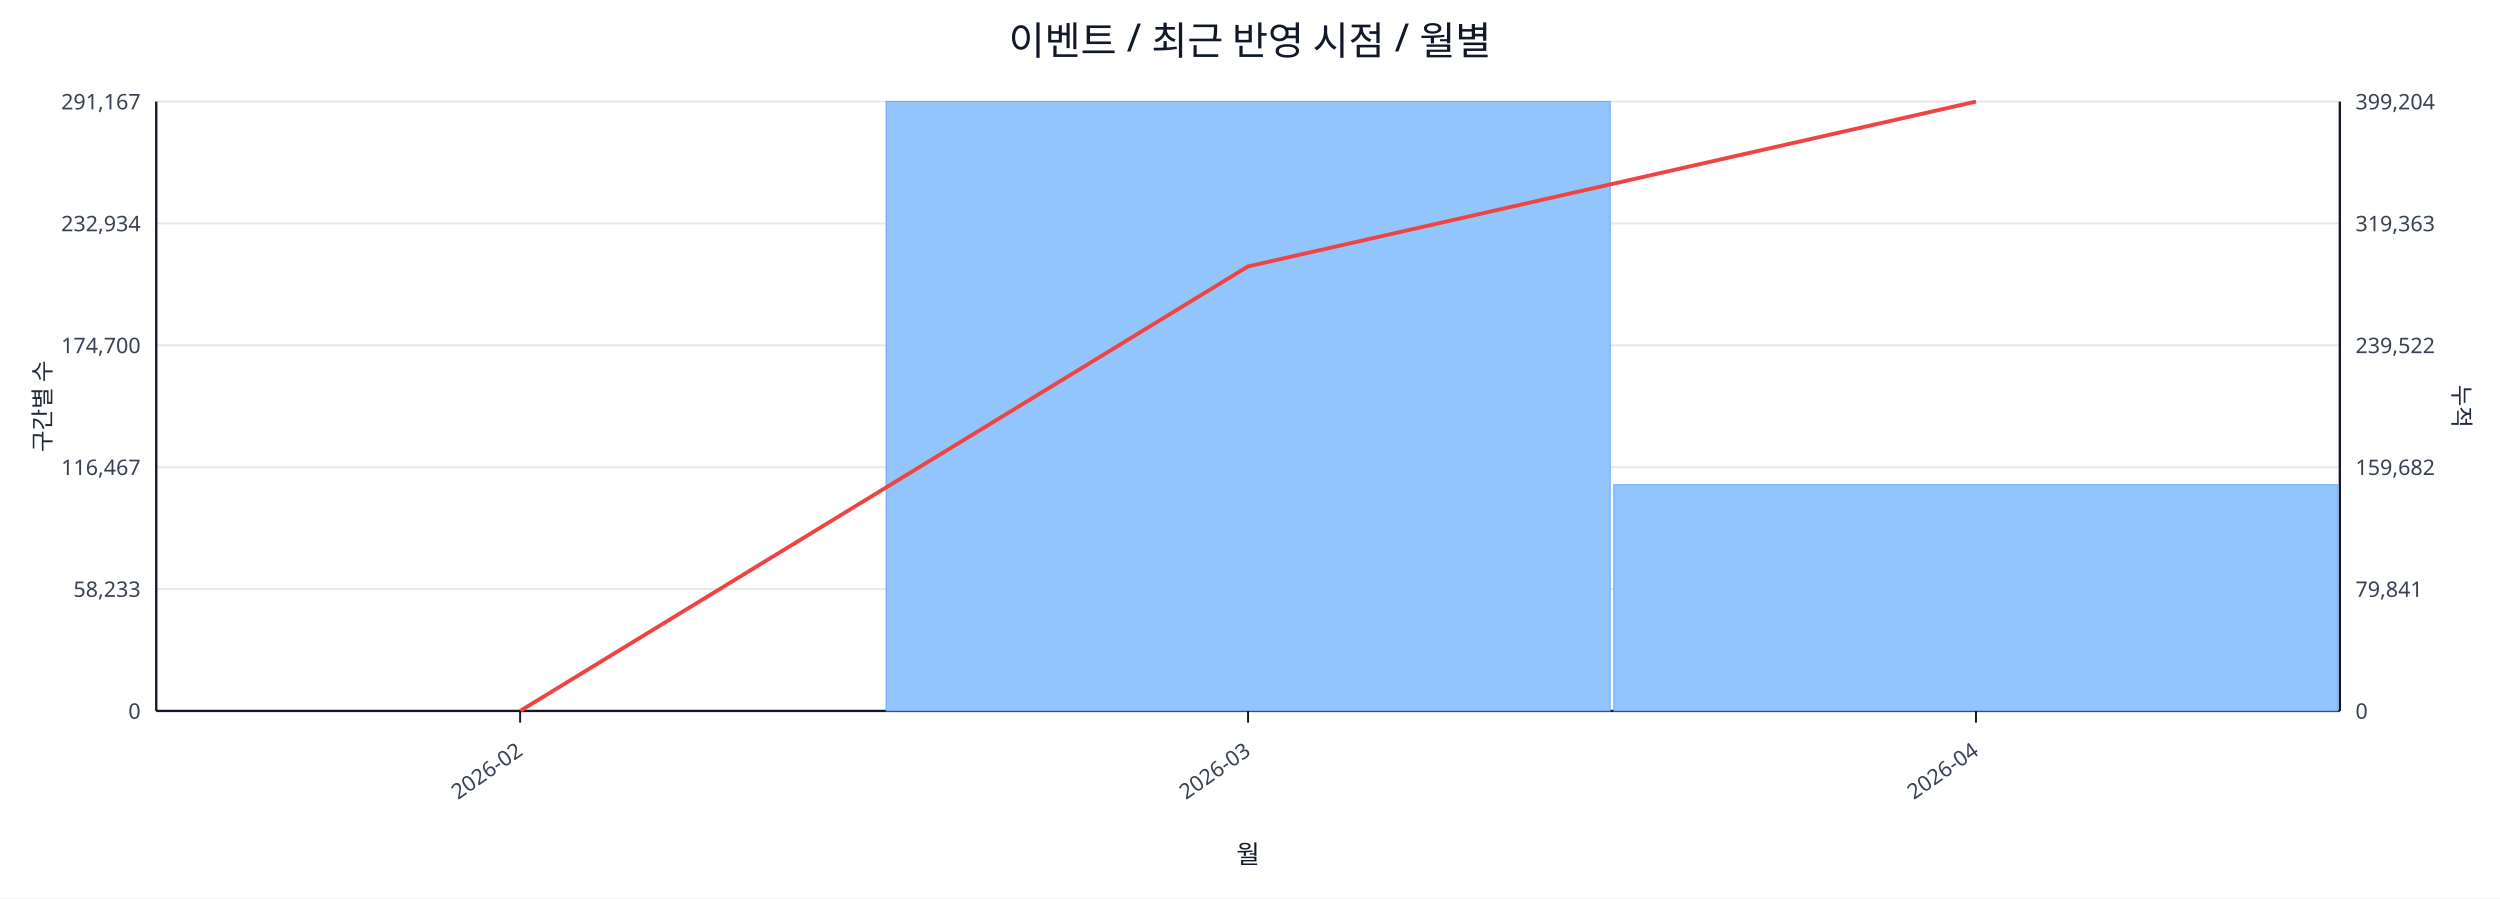
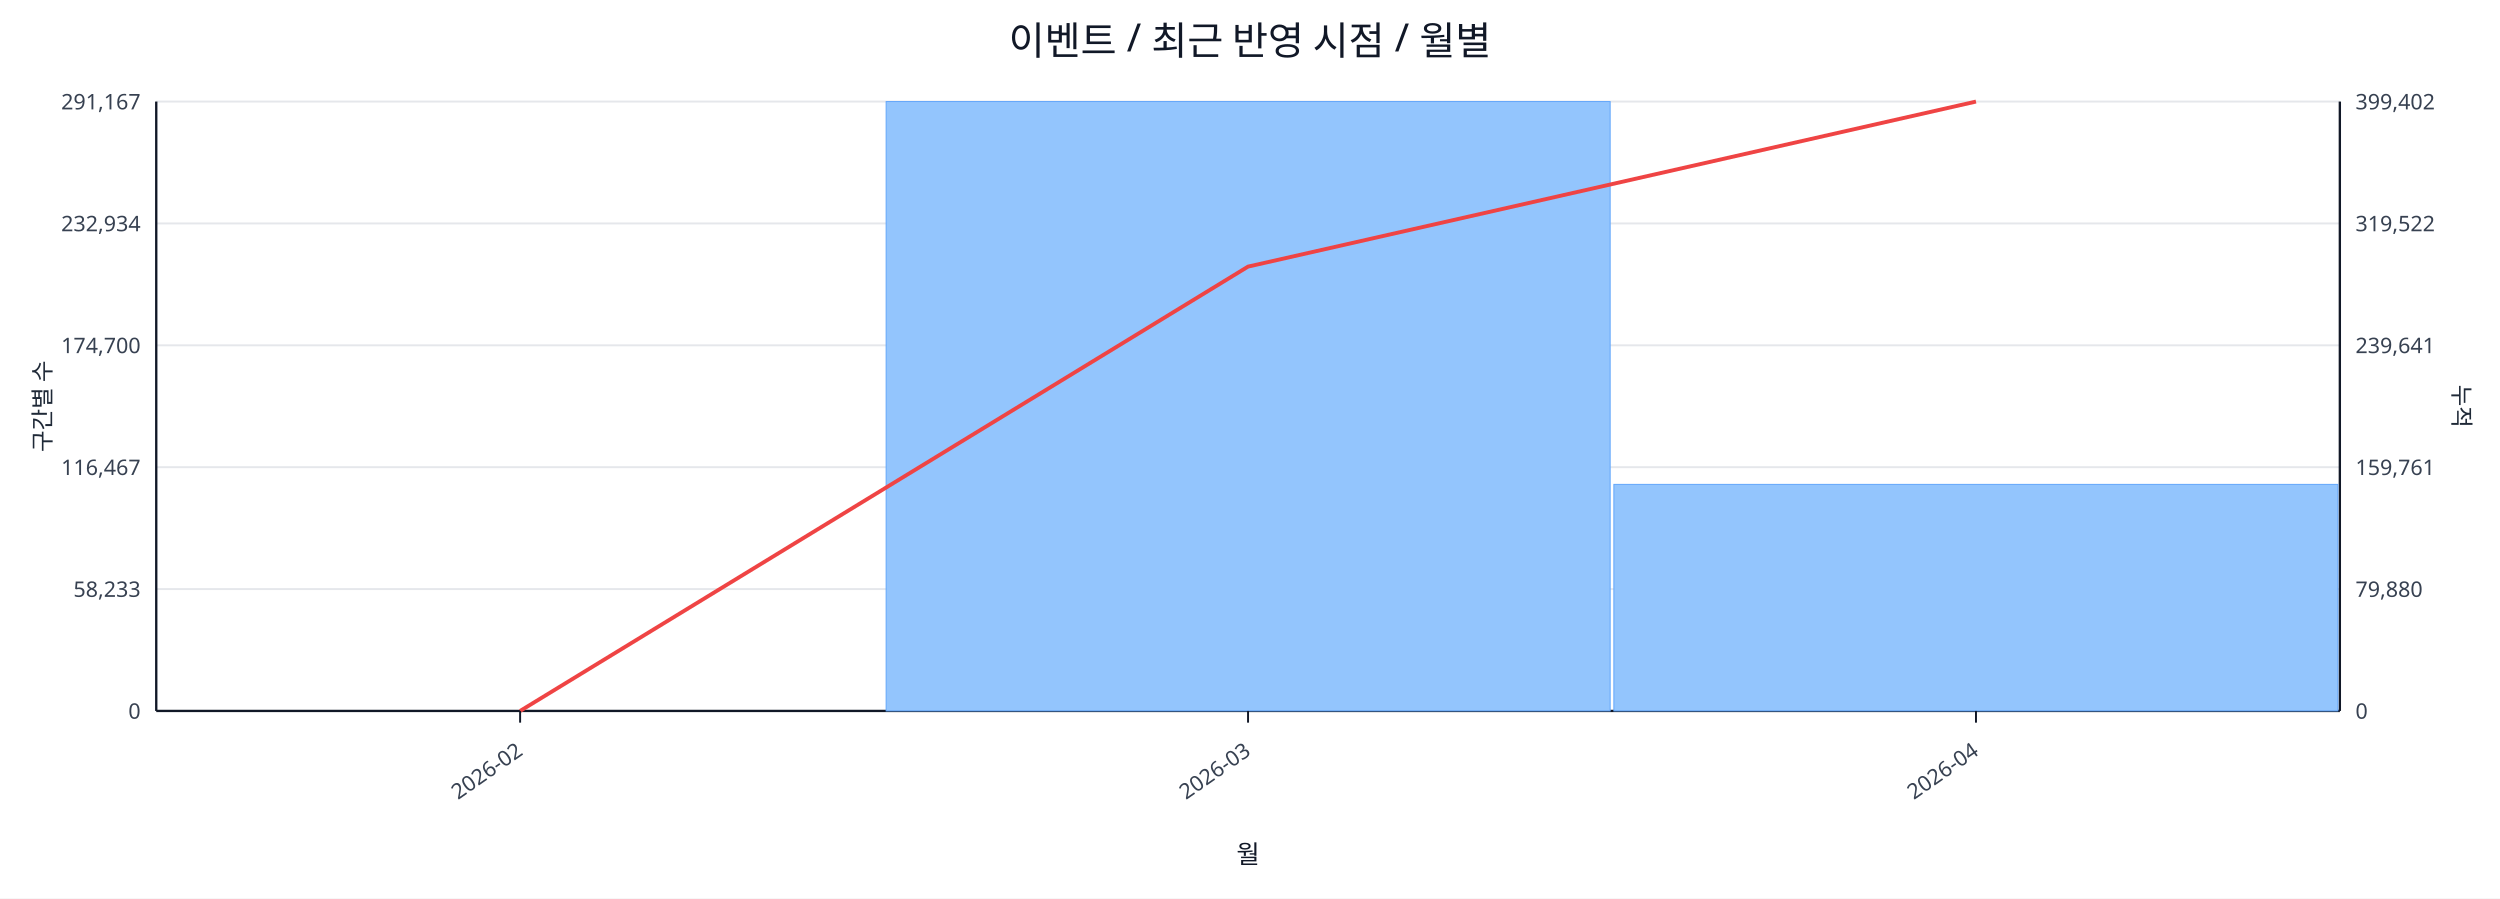
<svg xmlns="http://www.w3.org/2000/svg" width="1280" height="460" viewBox="0 0 1280 460">
  <rect x="0" y="0" width="100%" height="100%" fill="#ffffff" />
  <text x="640.0" y="28" font-size="20" text-anchor="middle" font-family="sans-serif" fill="#111827">이벤트 / 최근 반영 시점 / 월별</text>
  <line x1="80.0" y1="52.0" x2="1198.0" y2="52.0" stroke="#e5e7eb" stroke-width="1" />
  <text x="72.0" y="56.0" font-size="11" text-anchor="end" font-family="sans-serif" fill="#374151">291,167</text>
-   <text x="1206.0" y="56.0" font-size="11" text-anchor="start" font-family="sans-serif" fill="#374151">399,204</text>
+   <text x="1206.0" y="56.0" font-size="11" text-anchor="start" font-family="sans-serif" fill="#374151">399,402</text>
  <line x1="80.0" y1="114.4" x2="1198.0" y2="114.4" stroke="#e5e7eb" stroke-width="1" />
  <text x="72.0" y="118.4" font-size="11" text-anchor="end" font-family="sans-serif" fill="#374151">232,934</text>
-   <text x="1206.0" y="118.4" font-size="11" text-anchor="start" font-family="sans-serif" fill="#374151">319,363</text>
+   <text x="1206.0" y="118.4" font-size="11" text-anchor="start" font-family="sans-serif" fill="#374151">319,522</text>
  <line x1="80.0" y1="176.8" x2="1198.0" y2="176.8" stroke="#e5e7eb" stroke-width="1" />
  <text x="72.0" y="180.8" font-size="11" text-anchor="end" font-family="sans-serif" fill="#374151">174,700</text>
-   <text x="1206.0" y="180.8" font-size="11" text-anchor="start" font-family="sans-serif" fill="#374151">239,522</text>
+   <text x="1206.0" y="180.8" font-size="11" text-anchor="start" font-family="sans-serif" fill="#374151">239,641</text>
  <line x1="80.0" y1="239.2" x2="1198.0" y2="239.2" stroke="#e5e7eb" stroke-width="1" />
  <text x="72.0" y="243.2" font-size="11" text-anchor="end" font-family="sans-serif" fill="#374151">116,467</text>
-   <text x="1206.0" y="243.2" font-size="11" text-anchor="start" font-family="sans-serif" fill="#374151">159,682</text>
+   <text x="1206.0" y="243.2" font-size="11" text-anchor="start" font-family="sans-serif" fill="#374151">159,761</text>
  <line x1="80.0" y1="301.6" x2="1198.0" y2="301.6" stroke="#e5e7eb" stroke-width="1" />
  <text x="72.0" y="305.6" font-size="11" text-anchor="end" font-family="sans-serif" fill="#374151">58,233</text>
-   <text x="1206.0" y="305.6" font-size="11" text-anchor="start" font-family="sans-serif" fill="#374151">79,841</text>
+   <text x="1206.0" y="305.6" font-size="11" text-anchor="start" font-family="sans-serif" fill="#374151">79,880</text>
  <line x1="80.0" y1="364.0" x2="1198.0" y2="364.0" stroke="#e5e7eb" stroke-width="1" />
  <text x="72.0" y="368.0" font-size="11" text-anchor="end" font-family="sans-serif" fill="#374151">0</text>
  <text x="1206.0" y="368.0" font-size="11" text-anchor="start" font-family="sans-serif" fill="#374151">0</text>
  <line x1="80.0" y1="364.0" x2="1198.0" y2="364.0" stroke="#111827" stroke-width="1.2" />
  <line x1="80.0" y1="52.0" x2="80.0" y2="364.0" stroke="#111827" stroke-width="1.2" />
  <line x1="1198.0" y1="52.0" x2="1198.0" y2="364.0" stroke="#111827" stroke-width="1.2" />
  <rect x="81.0" y="364.0" width="370.7" height="0.0" fill="#93c5fd" stroke="#60a5fa" stroke-width="0.5" />
  <rect x="453.7" y="52.0" width="370.7" height="312.0" fill="#93c5fd" stroke="#60a5fa" stroke-width="0.5" />
-   <rect x="826.3" y="248.2" width="370.7" height="115.8" fill="#93c5fd" stroke="#60a5fa" stroke-width="0.5" />
-   <polyline fill="none" stroke="#ef4444" stroke-width="2" points="266.3,364.0 639.0,136.4 1011.7,52.0" />
+   <rect x="826.3" y="248.0" width="370.7" height="116.0" fill="#93c5fd" stroke="#60a5fa" stroke-width="0.5" />
+   <polyline fill="none" stroke="#ef4444" stroke-width="2" points="266.3,364.0 639.0,136.5 1011.7,52.0" />
  <line x1="266.3" y1="364.0" x2="266.3" y2="370.0" stroke="#111827" stroke-width="1" />
  <text x="268.3" y="386.0" font-size="11" text-anchor="end" transform="rotate(-35 268.3 386.0)" font-family="sans-serif" fill="#374151">2026-02</text>
  <line x1="639.0" y1="364.0" x2="639.0" y2="370.0" stroke="#111827" stroke-width="1" />
  <text x="641.0" y="386.0" font-size="11" text-anchor="end" transform="rotate(-35 641.0 386.0)" font-family="sans-serif" fill="#374151">2026-03</text>
  <line x1="1011.7" y1="364.0" x2="1011.7" y2="370.0" stroke="#111827" stroke-width="1" />
  <text x="1013.7" y="386.0" font-size="11" text-anchor="end" transform="rotate(-35 1013.7 386.0)" font-family="sans-serif" fill="#374151">2026-04</text>
  <text x="26" y="208.0" font-size="12" transform="rotate(-90 26 208.0)" text-anchor="middle" font-family="sans-serif" fill="#1f2937">구간별 수</text>
  <text x="1256.0" y="208.0" font-size="12" transform="rotate(90 1256.0 208.0)" text-anchor="middle" font-family="sans-serif" fill="#1f2937">누적</text>
  <text x="639.0" y="442.0" font-size="13" text-anchor="middle" font-family="sans-serif" fill="#111827">월</text>
</svg>
